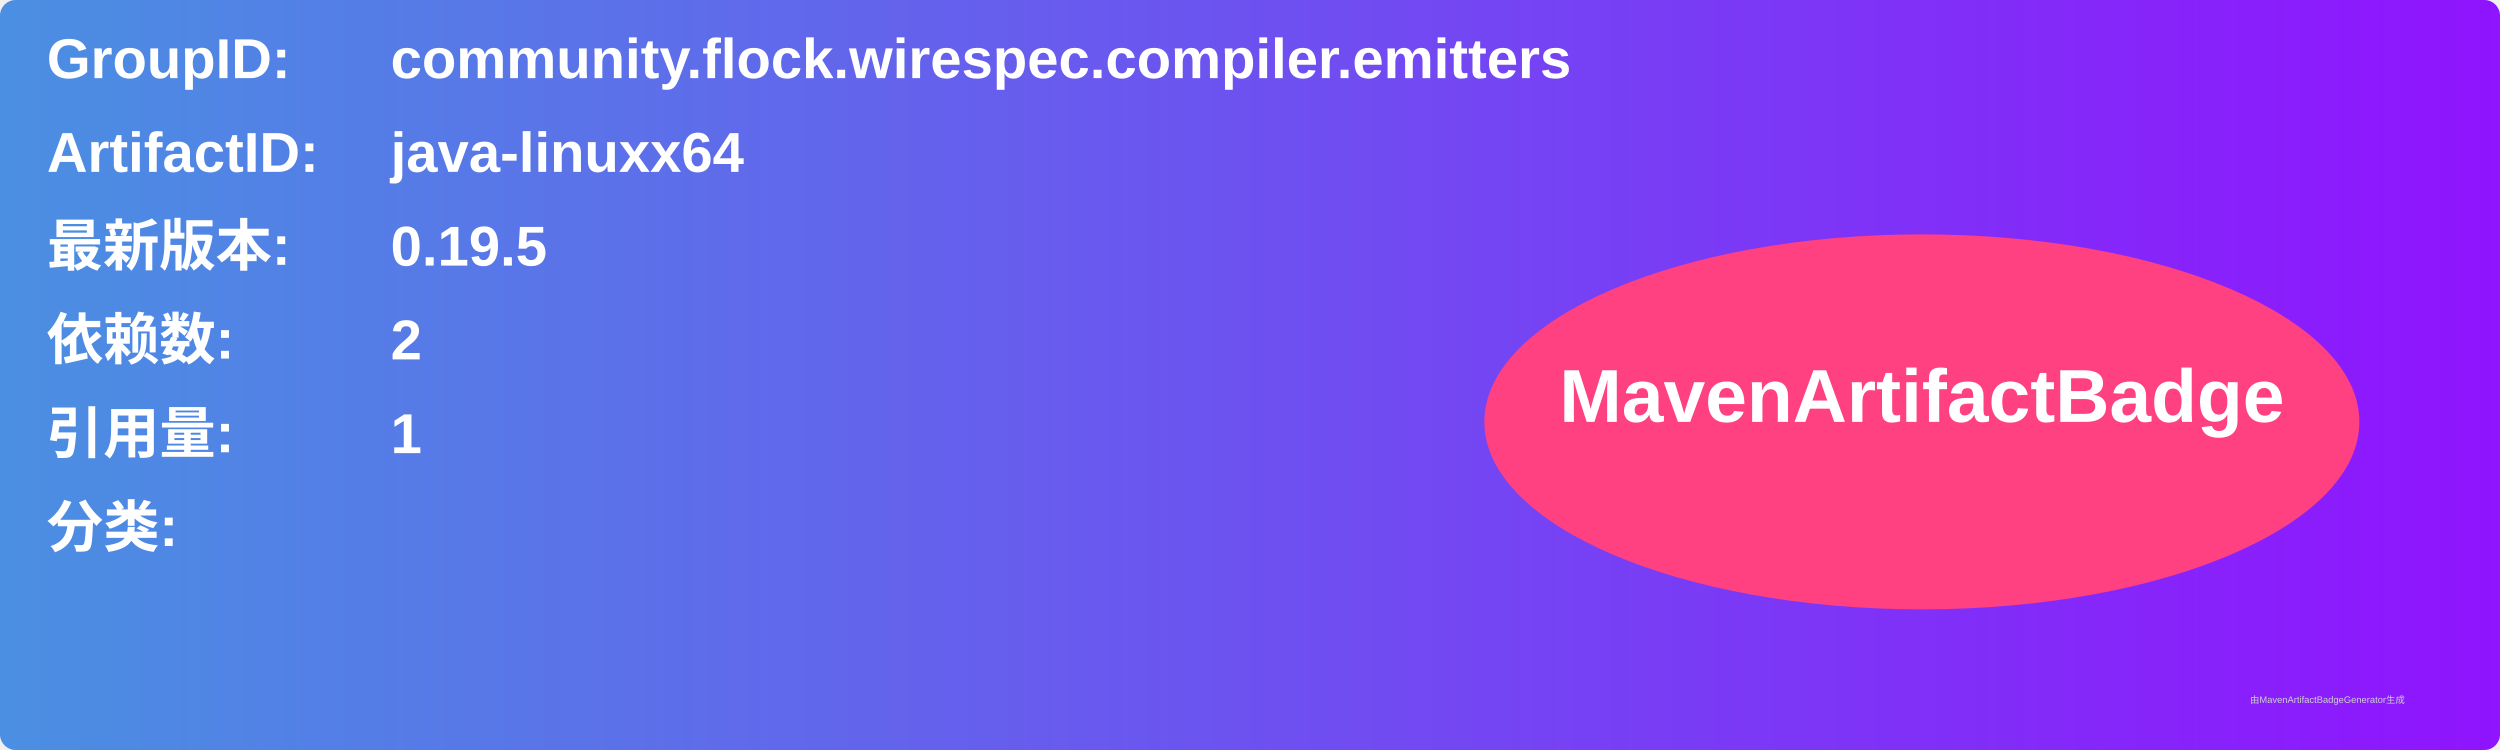
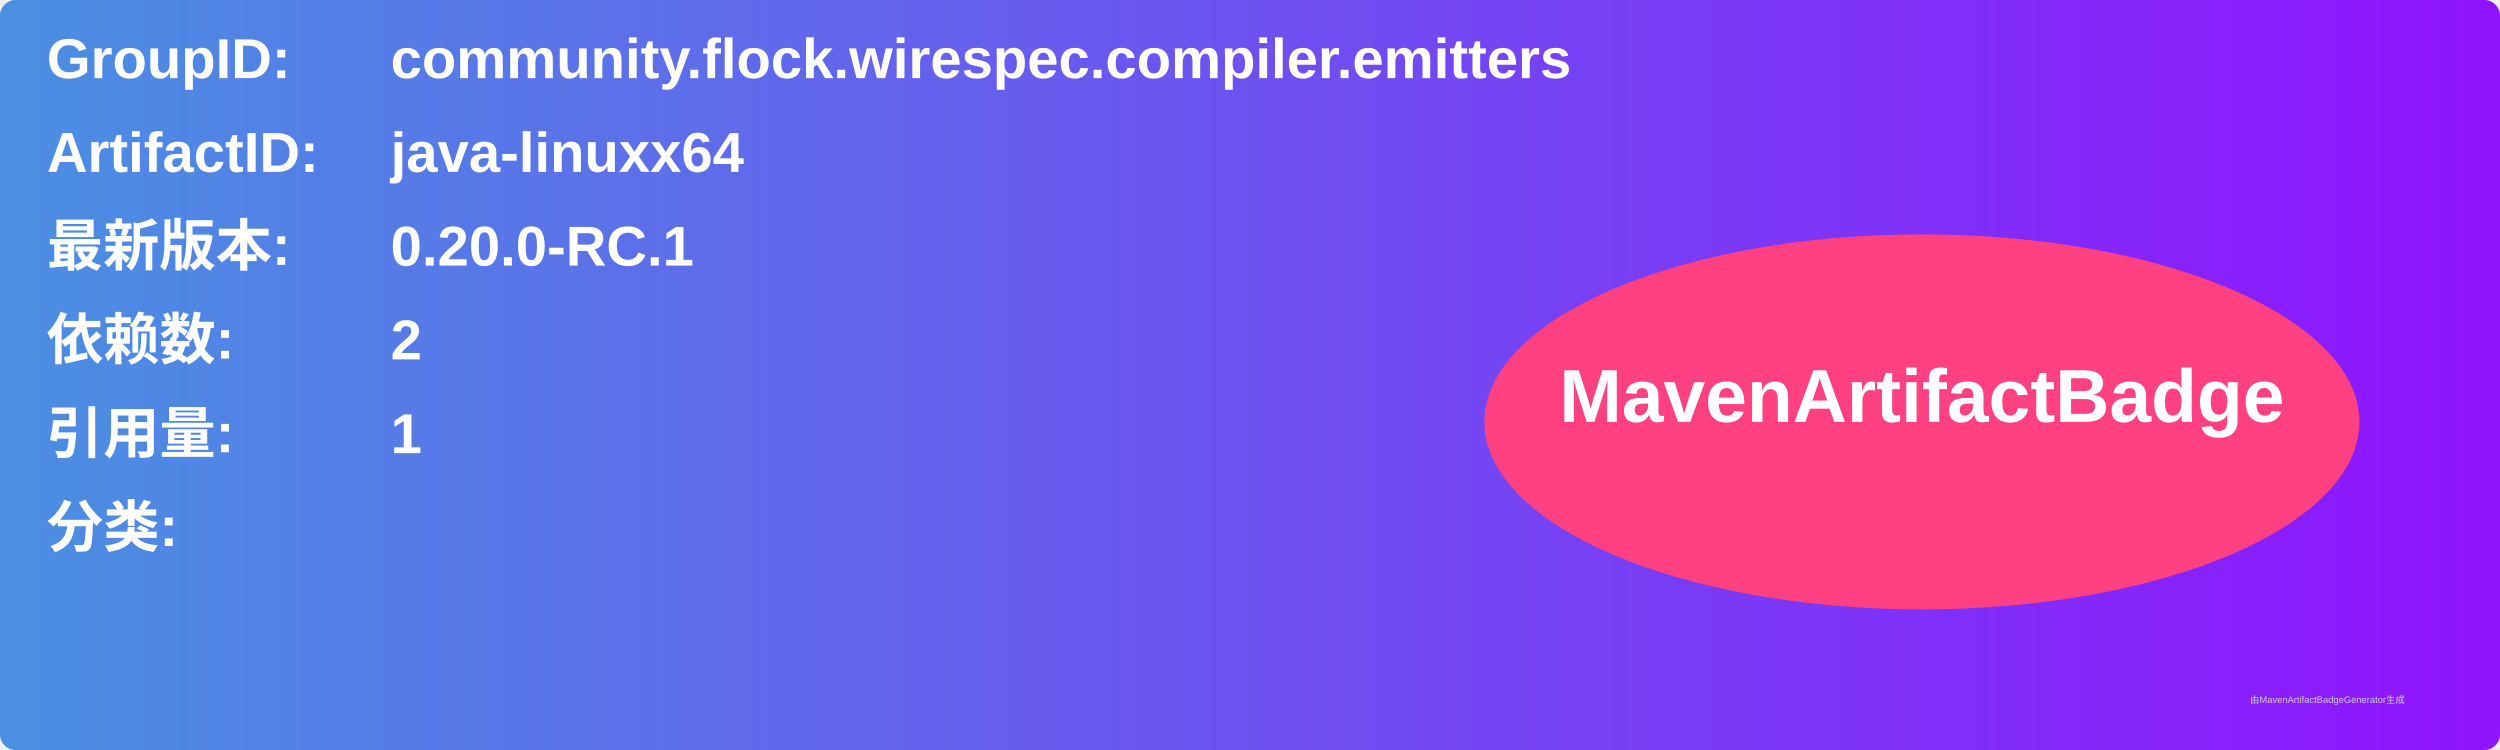
<svg xmlns="http://www.w3.org/2000/svg" width="800" height="240" viewBox="0 0 800 240">
  <linearGradient id="grad" x1="0%" y1="0%" x2="100%" y2="0%">
    <stop offset="0%" stop-color="#4a90e2" />
    <stop offset="100%" stop-color="#9013fe" />
  </linearGradient>
  <rect width="100%" height="100%" rx="5" ry="5" fill="url(#grad)" />
  <g transform="translate(15, 15)">
    <text x="0" y="10" font-family="Arial" font-size="18" fill="white" font-weight="bold" width="260">GroupID:</text>
    <text x="110" y="10" font-family="Arial" font-size="18" fill="white" font-weight="bold" width="460">community.flock.wirespec.compiler.emitters</text>
    <text x="0" y="40" font-family="Arial" font-size="18" fill="white" font-weight="bold" width="260">ArtifactID:</text>
    <text x="110" y="40" font-family="Arial" font-size="18" fill="white" font-weight="bold" width="460">java-linuxx64</text>
    <text x="0" y="70" font-family="Arial" font-size="18" fill="white" font-weight="bold">最新版本:</text>
    <text x="110" y="70" font-family="Arial" font-size="18" fill="white" font-weight="bold">
-       <tspan font-weight="bold">0.19.5</tspan>
+       <tspan font-weight="bold">0.20.0-RC.1</tspan>
    </text>
    <text x="0" y="100" font-family="Arial" font-size="18" fill="white" font-weight="bold">依赖数: </text>
    <text x="110" y="100" font-family="Arial" font-size="18" fill="white">
      <tspan font-weight="bold">2</tspan>
    </text>
    <text x="0" y="130" font-family="Arial" font-size="18" fill="white" font-weight="bold">引用量: </text>
    <text x="110" y="130" font-family="Arial" font-size="18" fill="white">
      <tspan font-weight="bold">1</tspan>
    </text>
    <text x="0" y="160" font-family="Arial" font-size="18" fill="white" font-weight="bold">分类:</text>
    <text x="10" y="190" font-family="Arial" font-size="10" fill="white">
      <tspan font-weight="bold" />
    </text>
    <ellipse cx="600" cy="120" rx="140" ry="60" fill="#ff4081" />
    <text x="600" y="120" text-anchor="middle" font-family="Arial" font-size="24" fill="white" font-weight="bold">MavenArtifactBadge</text>
  </g>
  <text x="720" y="225" font-family="Arial" font-size="3" fill="#d0d0d0">由MavenArtifactBadgeGenerator生成</text>
</svg>
